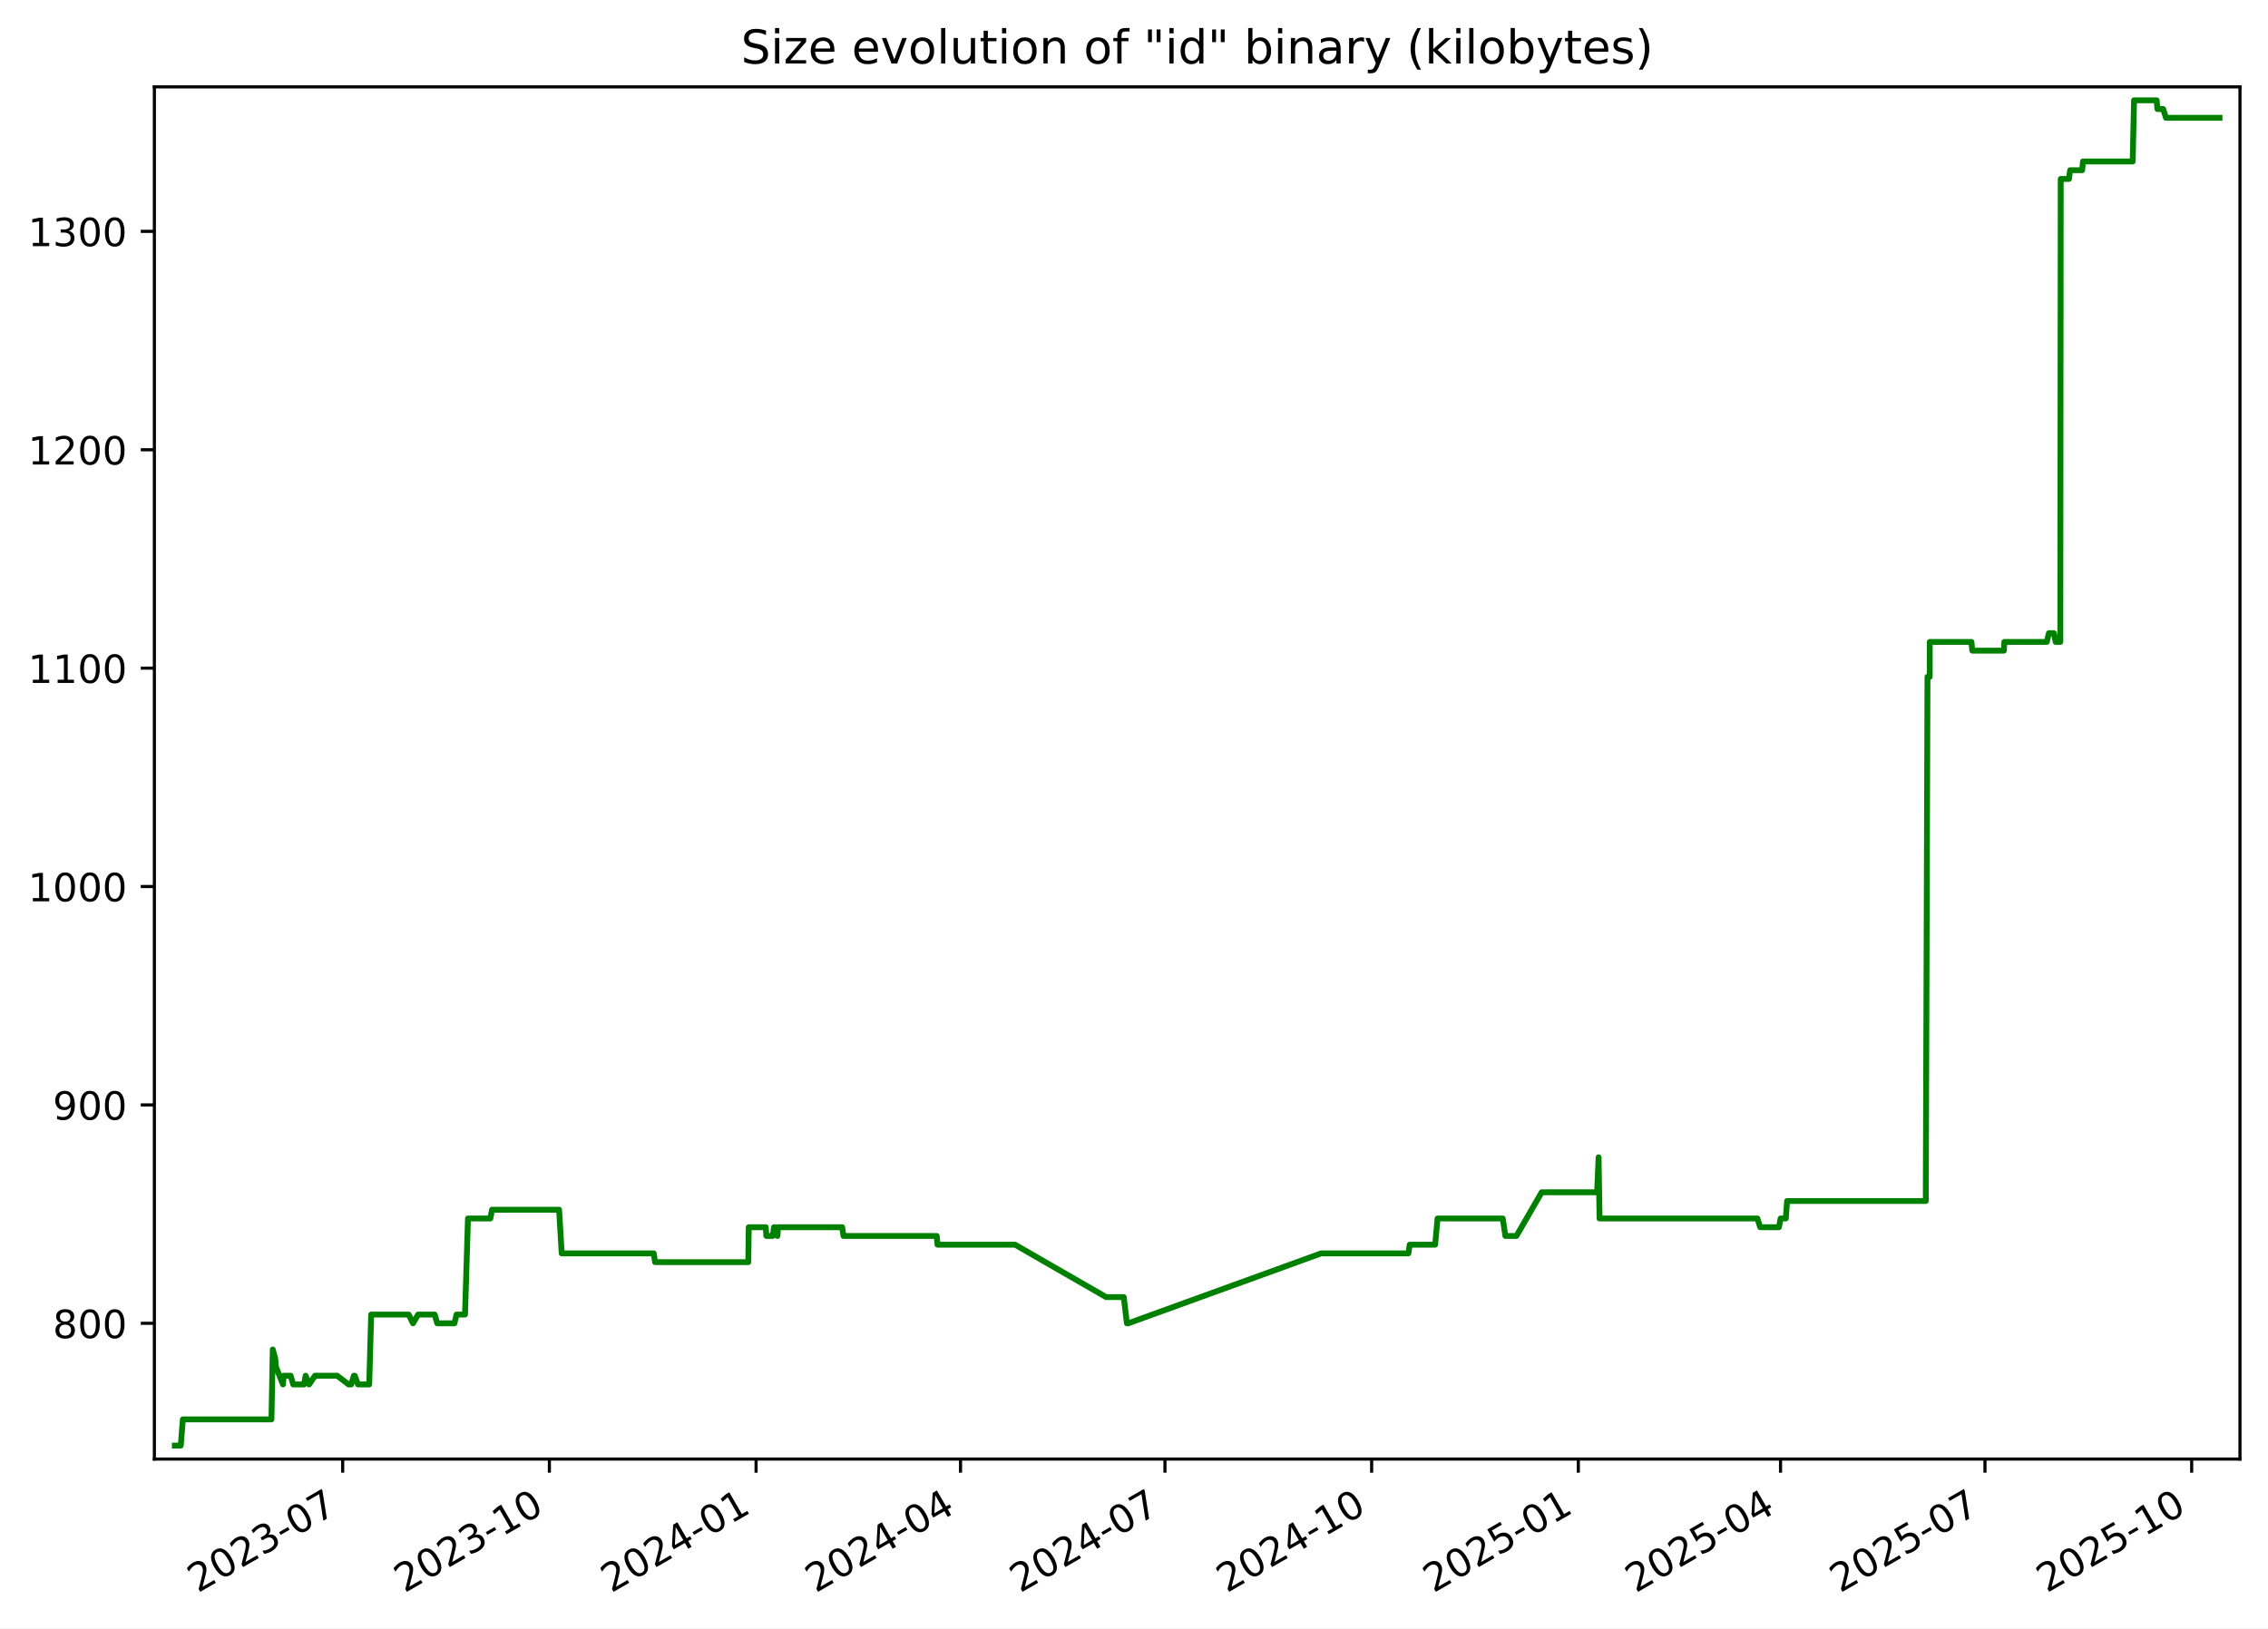
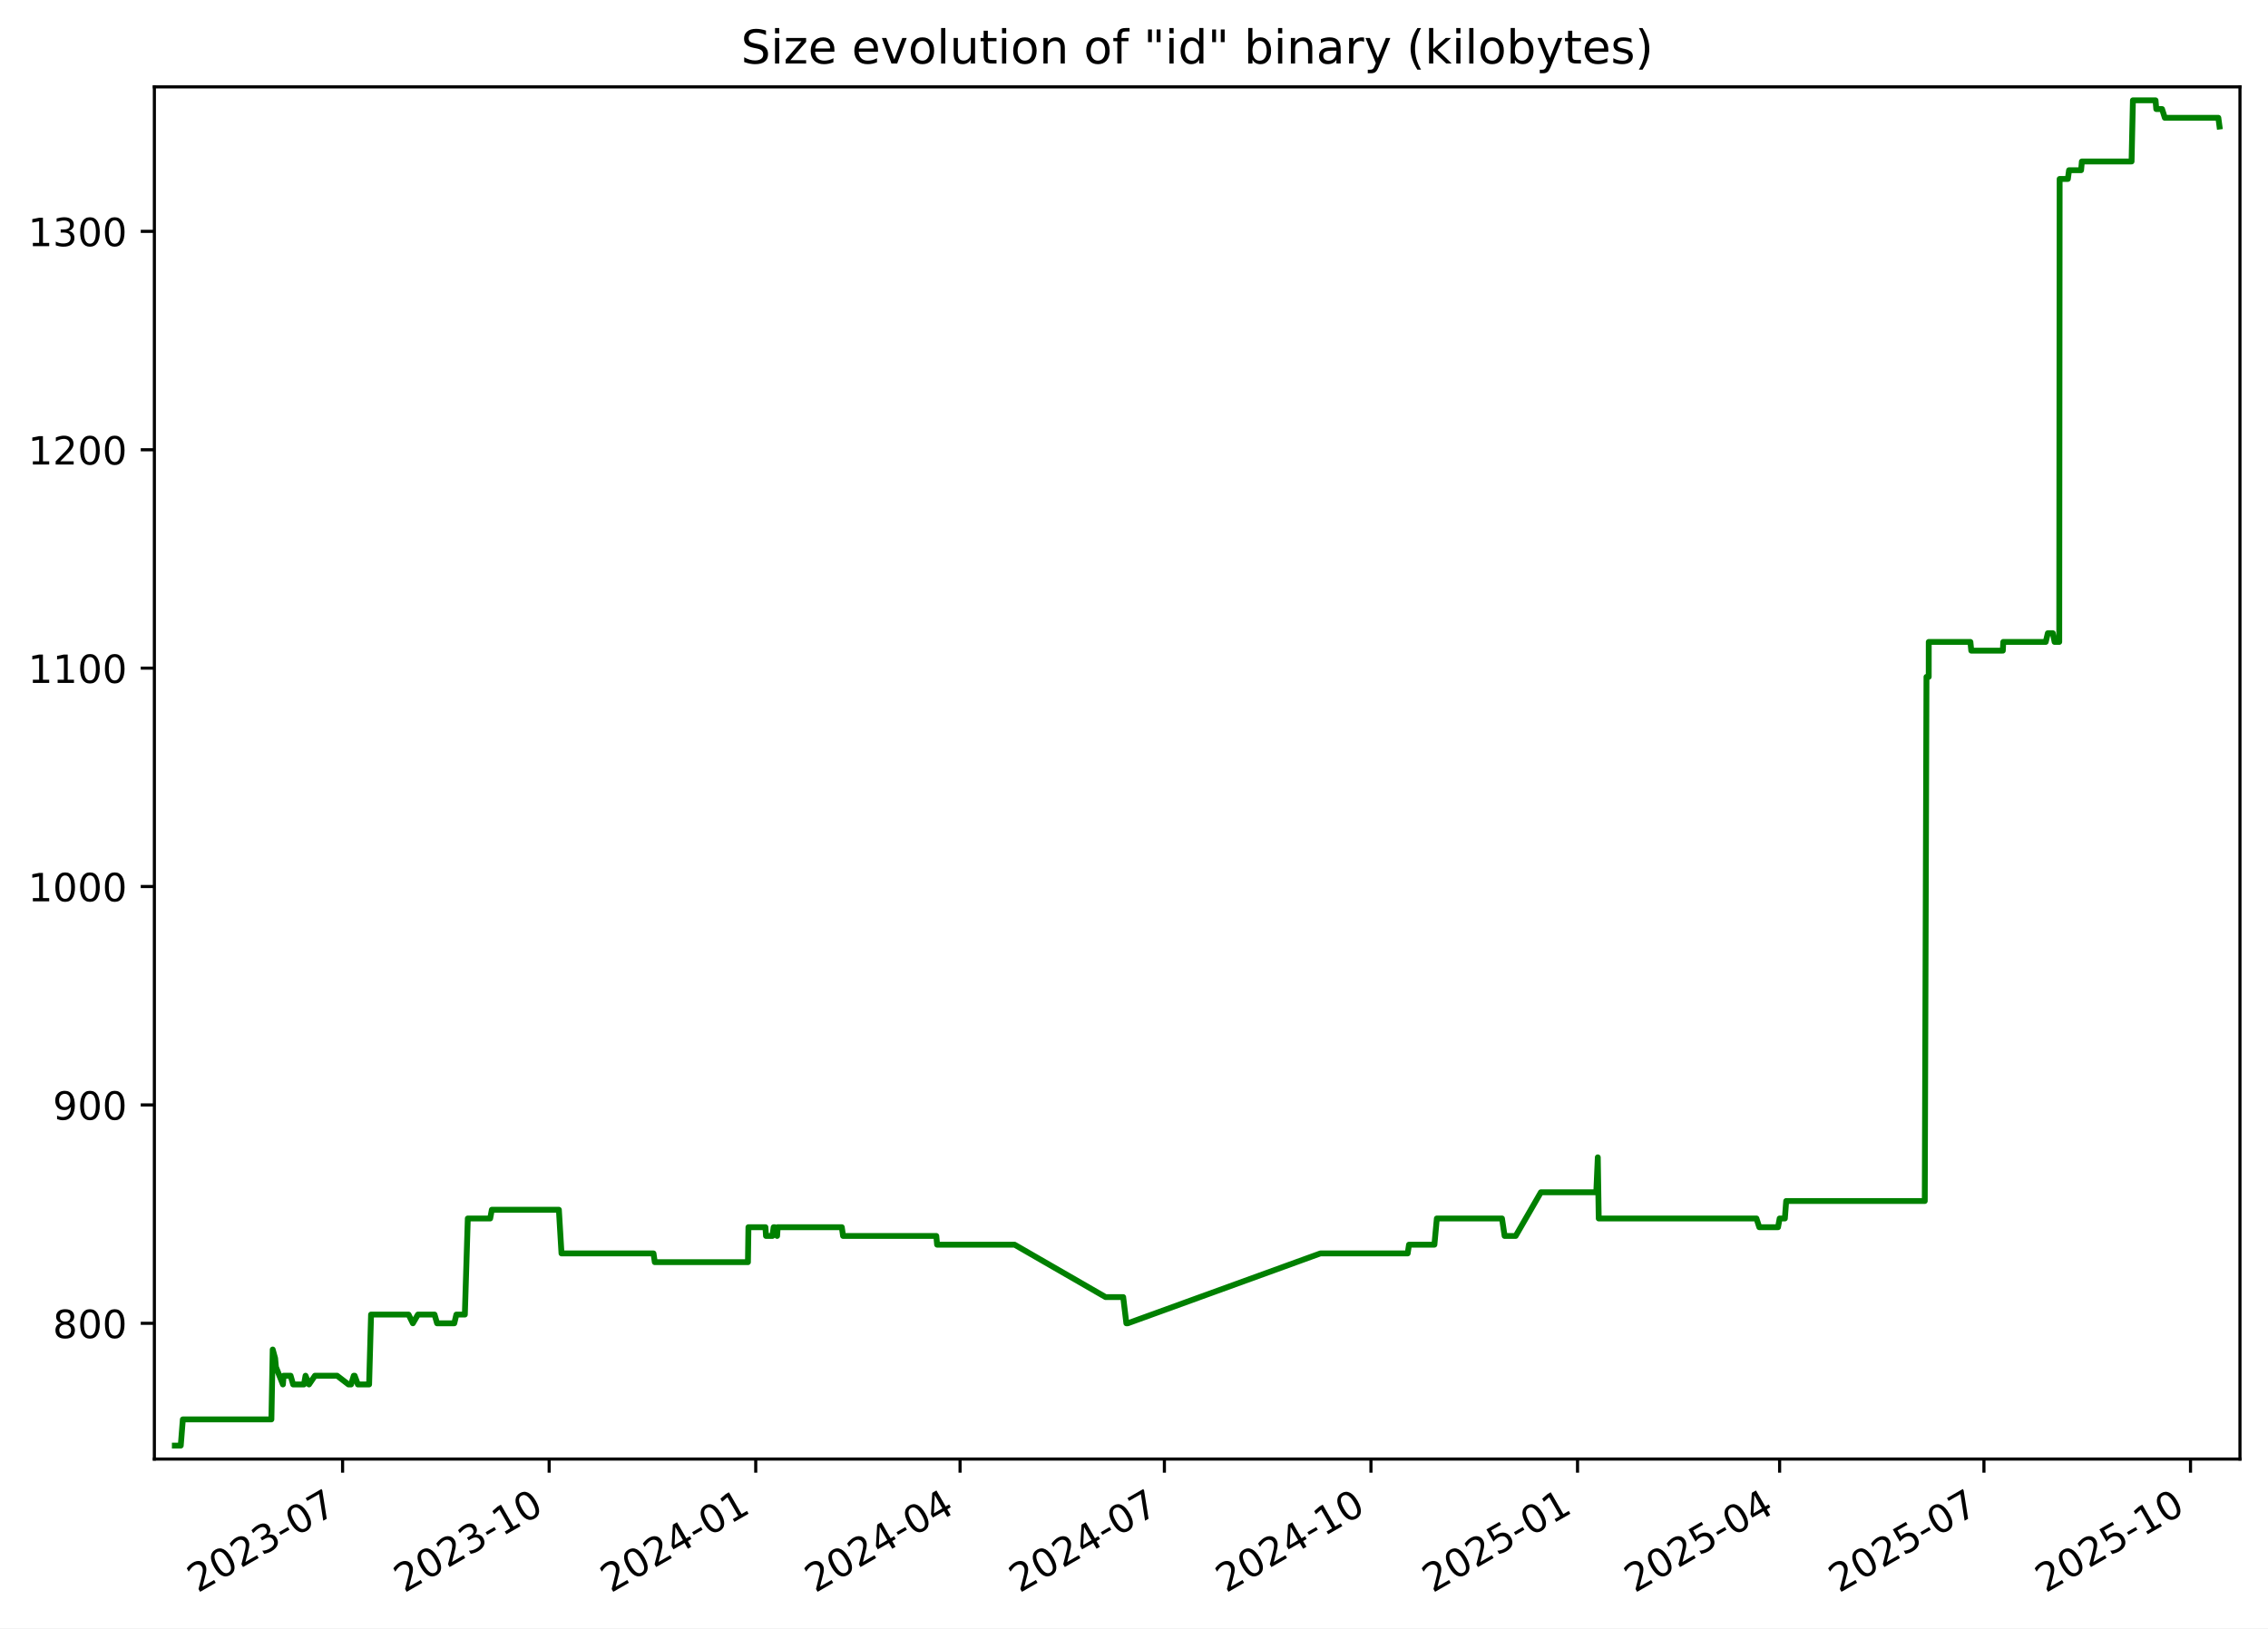
<svg xmlns="http://www.w3.org/2000/svg" xmlns:xlink="http://www.w3.org/1999/xlink" width="582.53pt" height="418.303pt" viewBox="0 0 582.53 418.303" version="1.1">
  <defs>
    <style type="text/css">*{stroke-linejoin: round; stroke-linecap: butt}</style>
  </defs>
  <g id="figure_1">
    <g id="patch_1">
      <path d="M -0 418.303  L 582.53 418.303  L 582.53 0  L -0 0  z " style="fill: #ffffff" />
    </g>
    <g id="axes_1">
      <g id="patch_2">
        <path d="M 39.65 374.83  L 575.33 374.83  L 575.33 22.318  L 39.65 22.318  z " style="fill: #ffffff" />
      </g>
      <g id="matplotlib.axis_1">
        <g id="xtick_1">
          <g id="line2d_1">
            <defs>
-               <path id="mdedb7d2a57" d="M 0 0  L 0 3.5  " style="stroke: #000000; stroke-width: 0.8" />
+               <path id="m273f03a5ae" d="M 0 0  L 0 3.5  " style="stroke: #000000; stroke-width: 0.8" />
            </defs>
            <g>
-               <use xlink:href="#mdedb7d2a57" x="88.019" y="374.83" style="stroke: #000000; stroke-width: 0.8" />
+               <use xlink:href="#m273f03a5ae" x="87.994" y="374.83" style="stroke: #000000; stroke-width: 0.8" />
            </g>
          </g>
          <g id="text_1">
-             <g transform="translate(50.79381 409.302) rotate(-30) scale(0.1 -0.1)">
+             <g transform="translate(50.76918 409.302) rotate(-30) scale(0.1 -0.1)">
              <defs>
                <path id="DejaVuSans-32" d="M 1228 531  L 3431 531  L 3431 0  L 469 0  L 469 531  Q 828 903 1448 1529  Q 2069 2156 2228 2338  Q 2531 2678 2651 2914  Q 2772 3150 2772 3378  Q 2772 3750 2511 3984  Q 2250 4219 1831 4219  Q 1534 4219 1204 4116  Q 875 4013 500 3803  L 500 4441  Q 881 4594 1212 4672  Q 1544 4750 1819 4750  Q 2544 4750 2975 4387  Q 3406 4025 3406 3419  Q 3406 3131 3298 2873  Q 3191 2616 2906 2266  Q 2828 2175 2409 1742  Q 1991 1309 1228 531  z " transform="scale(0.015625)" />
                <path id="DejaVuSans-30" d="M 2034 4250  Q 1547 4250 1301 3770  Q 1056 3291 1056 2328  Q 1056 1369 1301 889  Q 1547 409 2034 409  Q 2525 409 2770 889  Q 3016 1369 3016 2328  Q 3016 3291 2770 3770  Q 2525 4250 2034 4250  z M 2034 4750  Q 2819 4750 3233 4129  Q 3647 3509 3647 2328  Q 3647 1150 3233 529  Q 2819 -91 2034 -91  Q 1250 -91 836 529  Q 422 1150 422 2328  Q 422 3509 836 4129  Q 1250 4750 2034 4750  z " transform="scale(0.015625)" />
                <path id="DejaVuSans-33" d="M 2597 2516  Q 3050 2419 3304 2112  Q 3559 1806 3559 1356  Q 3559 666 3084 287  Q 2609 -91 1734 -91  Q 1441 -91 1130 -33  Q 819 25 488 141  L 488 750  Q 750 597 1062 519  Q 1375 441 1716 441  Q 2309 441 2620 675  Q 2931 909 2931 1356  Q 2931 1769 2642 2001  Q 2353 2234 1838 2234  L 1294 2234  L 1294 2753  L 1863 2753  Q 2328 2753 2575 2939  Q 2822 3125 2822 3475  Q 2822 3834 2567 4026  Q 2313 4219 1838 4219  Q 1578 4219 1281 4162  Q 984 4106 628 3988  L 628 4550  Q 988 4650 1302 4700  Q 1616 4750 1894 4750  Q 2613 4750 3031 4423  Q 3450 4097 3450 3541  Q 3450 3153 3228 2886  Q 3006 2619 2597 2516  z " transform="scale(0.015625)" />
                <path id="DejaVuSans-2d" d="M 313 2009  L 1997 2009  L 1997 1497  L 313 1497  L 313 2009  z " transform="scale(0.015625)" />
                <path id="DejaVuSans-37" d="M 525 4666  L 3525 4666  L 3525 4397  L 1831 0  L 1172 0  L 2766 4134  L 525 4134  L 525 4666  z " transform="scale(0.015625)" />
              </defs>
              <use xlink:href="#DejaVuSans-32" />
              <use xlink:href="#DejaVuSans-30" x="63.623" />
              <use xlink:href="#DejaVuSans-32" x="127.246" />
              <use xlink:href="#DejaVuSans-33" x="190.869" />
              <use xlink:href="#DejaVuSans-2d" x="254.492" />
              <use xlink:href="#DejaVuSans-30" x="290.576" />
              <use xlink:href="#DejaVuSans-37" x="354.199" />
            </g>
          </g>
        </g>
        <g id="xtick_2">
          <g id="line2d_2">
            <g>
-               <use xlink:href="#mdedb7d2a57" x="141.106" y="374.83" style="stroke: #000000; stroke-width: 0.8" />
+               <use xlink:href="#m273f03a5ae" x="141.051" y="374.83" style="stroke: #000000; stroke-width: 0.8" />
            </g>
          </g>
          <g id="text_2">
-             <g transform="translate(103.8816 409.302) rotate(-30) scale(0.1 -0.1)">
+             <g transform="translate(103.8267 409.302) rotate(-30) scale(0.1 -0.1)">
              <defs>
                <path id="DejaVuSans-31" d="M 794 531  L 1825 531  L 1825 4091  L 703 3866  L 703 4441  L 1819 4666  L 2450 4666  L 2450 531  L 3481 531  L 3481 0  L 794 0  L 794 531  z " transform="scale(0.015625)" />
              </defs>
              <use xlink:href="#DejaVuSans-32" />
              <use xlink:href="#DejaVuSans-30" x="63.623" />
              <use xlink:href="#DejaVuSans-32" x="127.246" />
              <use xlink:href="#DejaVuSans-33" x="190.869" />
              <use xlink:href="#DejaVuSans-2d" x="254.492" />
              <use xlink:href="#DejaVuSans-31" x="290.576" />
              <use xlink:href="#DejaVuSans-30" x="354.199" />
            </g>
          </g>
        </g>
        <g id="xtick_3">
          <g id="line2d_3">
            <g>
-               <use xlink:href="#mdedb7d2a57" x="194.194" y="374.83" style="stroke: #000000; stroke-width: 0.8" />
+               <use xlink:href="#m273f03a5ae" x="194.109" y="374.83" style="stroke: #000000; stroke-width: 0.8" />
            </g>
          </g>
          <g id="text_3">
-             <g transform="translate(156.9694 409.302) rotate(-30) scale(0.1 -0.1)">
+             <g transform="translate(156.8842 409.302) rotate(-30) scale(0.1 -0.1)">
              <defs>
                <path id="DejaVuSans-34" d="M 2419 4116  L 825 1625  L 2419 1625  L 2419 4116  z M 2253 4666  L 3047 4666  L 3047 1625  L 3713 1625  L 3713 1100  L 3047 1100  L 3047 0  L 2419 0  L 2419 1100  L 313 1100  L 313 1709  L 2253 4666  z " transform="scale(0.015625)" />
              </defs>
              <use xlink:href="#DejaVuSans-32" />
              <use xlink:href="#DejaVuSans-30" x="63.623" />
              <use xlink:href="#DejaVuSans-32" x="127.246" />
              <use xlink:href="#DejaVuSans-34" x="190.869" />
              <use xlink:href="#DejaVuSans-2d" x="254.492" />
              <use xlink:href="#DejaVuSans-30" x="290.576" />
              <use xlink:href="#DejaVuSans-31" x="354.199" />
            </g>
          </g>
        </g>
        <g id="xtick_4">
          <g id="line2d_4">
            <g>
-               <use xlink:href="#mdedb7d2a57" x="246.705" y="374.83" style="stroke: #000000; stroke-width: 0.8" />
+               <use xlink:href="#m273f03a5ae" x="246.59" y="374.83" style="stroke: #000000; stroke-width: 0.8" />
            </g>
          </g>
          <g id="text_4">
-             <g transform="translate(209.4802 409.302) rotate(-30) scale(0.1 -0.1)">
+             <g transform="translate(209.3649 409.302) rotate(-30) scale(0.1 -0.1)">
              <use xlink:href="#DejaVuSans-32" />
              <use xlink:href="#DejaVuSans-30" x="63.623" />
              <use xlink:href="#DejaVuSans-32" x="127.246" />
              <use xlink:href="#DejaVuSans-34" x="190.869" />
              <use xlink:href="#DejaVuSans-2d" x="254.492" />
              <use xlink:href="#DejaVuSans-30" x="290.576" />
              <use xlink:href="#DejaVuSans-34" x="354.199" />
            </g>
          </g>
        </g>
        <g id="xtick_5">
          <g id="line2d_5">
            <g>
-               <use xlink:href="#mdedb7d2a57" x="299.216" y="374.83" style="stroke: #000000; stroke-width: 0.8" />
+               <use xlink:href="#m273f03a5ae" x="299.071" y="374.83" style="stroke: #000000; stroke-width: 0.8" />
            </g>
          </g>
          <g id="text_5">
-             <g transform="translate(261.991 409.302) rotate(-30) scale(0.1 -0.1)">
+             <g transform="translate(261.8457 409.302) rotate(-30) scale(0.1 -0.1)">
              <use xlink:href="#DejaVuSans-32" />
              <use xlink:href="#DejaVuSans-30" x="63.623" />
              <use xlink:href="#DejaVuSans-32" x="127.246" />
              <use xlink:href="#DejaVuSans-34" x="190.869" />
              <use xlink:href="#DejaVuSans-2d" x="254.492" />
              <use xlink:href="#DejaVuSans-30" x="290.576" />
              <use xlink:href="#DejaVuSans-37" x="354.199" />
            </g>
          </g>
        </g>
        <g id="xtick_6">
          <g id="line2d_6">
            <g>
-               <use xlink:href="#mdedb7d2a57" x="352.304" y="374.83" style="stroke: #000000; stroke-width: 0.8" />
+               <use xlink:href="#m273f03a5ae" x="352.128" y="374.83" style="stroke: #000000; stroke-width: 0.8" />
            </g>
          </g>
          <g id="text_6">
-             <g transform="translate(315.0788 409.302) rotate(-30) scale(0.1 -0.1)">
+             <g transform="translate(314.9032 409.302) rotate(-30) scale(0.1 -0.1)">
              <use xlink:href="#DejaVuSans-32" />
              <use xlink:href="#DejaVuSans-30" x="63.623" />
              <use xlink:href="#DejaVuSans-32" x="127.246" />
              <use xlink:href="#DejaVuSans-34" x="190.869" />
              <use xlink:href="#DejaVuSans-2d" x="254.492" />
              <use xlink:href="#DejaVuSans-31" x="290.576" />
              <use xlink:href="#DejaVuSans-30" x="354.199" />
            </g>
          </g>
        </g>
        <g id="xtick_7">
          <g id="line2d_7">
            <g>
-               <use xlink:href="#mdedb7d2a57" x="405.391" y="374.83" style="stroke: #000000; stroke-width: 0.8" />
+               <use xlink:href="#m273f03a5ae" x="405.185" y="374.83" style="stroke: #000000; stroke-width: 0.8" />
            </g>
          </g>
          <g id="text_7">
-             <g transform="translate(368.1666 409.302) rotate(-30) scale(0.1 -0.1)">
+             <g transform="translate(367.9607 409.302) rotate(-30) scale(0.1 -0.1)">
              <defs>
                <path id="DejaVuSans-35" d="M 691 4666  L 3169 4666  L 3169 4134  L 1269 4134  L 1269 2991  Q 1406 3038 1543 3061  Q 1681 3084 1819 3084  Q 2600 3084 3056 2656  Q 3513 2228 3513 1497  Q 3513 744 3044 326  Q 2575 -91 1722 -91  Q 1428 -91 1123 -41  Q 819 9 494 109  L 494 744  Q 775 591 1075 516  Q 1375 441 1709 441  Q 2250 441 2565 725  Q 2881 1009 2881 1497  Q 2881 1984 2565 2268  Q 2250 2553 1709 2553  Q 1456 2553 1204 2497  Q 953 2441 691 2322  L 691 4666  z " transform="scale(0.015625)" />
              </defs>
              <use xlink:href="#DejaVuSans-32" />
              <use xlink:href="#DejaVuSans-30" x="63.623" />
              <use xlink:href="#DejaVuSans-32" x="127.246" />
              <use xlink:href="#DejaVuSans-35" x="190.869" />
              <use xlink:href="#DejaVuSans-2d" x="254.492" />
              <use xlink:href="#DejaVuSans-30" x="290.576" />
              <use xlink:href="#DejaVuSans-31" x="354.199" />
            </g>
          </g>
        </g>
        <g id="xtick_8">
          <g id="line2d_8">
            <g>
-               <use xlink:href="#mdedb7d2a57" x="457.325" y="374.83" style="stroke: #000000; stroke-width: 0.8" />
+               <use xlink:href="#m273f03a5ae" x="457.09" y="374.83" style="stroke: #000000; stroke-width: 0.8" />
            </g>
          </g>
          <g id="text_8">
-             <g transform="translate(420.1003 409.302) rotate(-30) scale(0.1 -0.1)">
+             <g transform="translate(419.8647 409.302) rotate(-30) scale(0.1 -0.1)">
              <use xlink:href="#DejaVuSans-32" />
              <use xlink:href="#DejaVuSans-30" x="63.623" />
              <use xlink:href="#DejaVuSans-32" x="127.246" />
              <use xlink:href="#DejaVuSans-35" x="190.869" />
              <use xlink:href="#DejaVuSans-2d" x="254.492" />
              <use xlink:href="#DejaVuSans-30" x="290.576" />
              <use xlink:href="#DejaVuSans-34" x="354.199" />
            </g>
          </g>
        </g>
        <g id="xtick_9">
          <g id="line2d_9">
            <g>
-               <use xlink:href="#mdedb7d2a57" x="509.836" y="374.83" style="stroke: #000000; stroke-width: 0.8" />
+               <use xlink:href="#m273f03a5ae" x="509.57" y="374.83" style="stroke: #000000; stroke-width: 0.8" />
            </g>
          </g>
          <g id="text_9">
-             <g transform="translate(472.6111 409.302) rotate(-30) scale(0.1 -0.1)">
+             <g transform="translate(472.3455 409.302) rotate(-30) scale(0.1 -0.1)">
              <use xlink:href="#DejaVuSans-32" />
              <use xlink:href="#DejaVuSans-30" x="63.623" />
              <use xlink:href="#DejaVuSans-32" x="127.246" />
              <use xlink:href="#DejaVuSans-35" x="190.869" />
              <use xlink:href="#DejaVuSans-2d" x="254.492" />
              <use xlink:href="#DejaVuSans-30" x="290.576" />
              <use xlink:href="#DejaVuSans-37" x="354.199" />
            </g>
          </g>
        </g>
        <g id="xtick_10">
          <g id="line2d_10">
            <g>
-               <use xlink:href="#mdedb7d2a57" x="562.924" y="374.83" style="stroke: #000000; stroke-width: 0.8" />
+               <use xlink:href="#m273f03a5ae" x="562.628" y="374.83" style="stroke: #000000; stroke-width: 0.8" />
            </g>
          </g>
          <g id="text_10">
-             <g transform="translate(525.6989 409.302) rotate(-30) scale(0.1 -0.1)">
+             <g transform="translate(525.403 409.302) rotate(-30) scale(0.1 -0.1)">
              <use xlink:href="#DejaVuSans-32" />
              <use xlink:href="#DejaVuSans-30" x="63.623" />
              <use xlink:href="#DejaVuSans-32" x="127.246" />
              <use xlink:href="#DejaVuSans-35" x="190.869" />
              <use xlink:href="#DejaVuSans-2d" x="254.492" />
              <use xlink:href="#DejaVuSans-31" x="290.576" />
              <use xlink:href="#DejaVuSans-30" x="354.199" />
            </g>
          </g>
        </g>
      </g>
      <g id="matplotlib.axis_2">
        <g id="ytick_1">
          <g id="line2d_11">
            <defs>
-               <path id="mb7f100de12" d="M 0 0  L -3.5 0  " style="stroke: #000000; stroke-width: 0.8" />
+               <path id="m2ffd863e7a" d="M 0 0  L -3.5 0  " style="stroke: #000000; stroke-width: 0.8" />
            </defs>
            <g>
-               <use xlink:href="#mb7f100de12" x="39.65" y="339.956" style="stroke: #000000; stroke-width: 0.8" />
+               <use xlink:href="#m2ffd863e7a" x="39.65" y="339.956" style="stroke: #000000; stroke-width: 0.8" />
            </g>
          </g>
          <g id="text_11">
            <g transform="translate(13.5625 343.7552) scale(0.1 -0.1)">
              <defs>
                <path id="DejaVuSans-38" d="M 2034 2216  Q 1584 2216 1326 1975  Q 1069 1734 1069 1313  Q 1069 891 1326 650  Q 1584 409 2034 409  Q 2484 409 2743 651  Q 3003 894 3003 1313  Q 3003 1734 2745 1975  Q 2488 2216 2034 2216  z M 1403 2484  Q 997 2584 770 2862  Q 544 3141 544 3541  Q 544 4100 942 4425  Q 1341 4750 2034 4750  Q 2731 4750 3128 4425  Q 3525 4100 3525 3541  Q 3525 3141 3298 2862  Q 3072 2584 2669 2484  Q 3125 2378 3379 2068  Q 3634 1759 3634 1313  Q 3634 634 3220 271  Q 2806 -91 2034 -91  Q 1263 -91 848 271  Q 434 634 434 1313  Q 434 1759 690 2068  Q 947 2378 1403 2484  z M 1172 3481  Q 1172 3119 1398 2916  Q 1625 2713 2034 2713  Q 2441 2713 2670 2916  Q 2900 3119 2900 3481  Q 2900 3844 2670 4047  Q 2441 4250 2034 4250  Q 1625 4250 1398 4047  Q 1172 3844 1172 3481  z " transform="scale(0.015625)" />
              </defs>
              <use xlink:href="#DejaVuSans-38" />
              <use xlink:href="#DejaVuSans-30" x="63.623" />
              <use xlink:href="#DejaVuSans-30" x="127.246" />
            </g>
          </g>
        </g>
        <g id="ytick_2">
          <g id="line2d_12">
            <g>
-               <use xlink:href="#mb7f100de12" x="39.65" y="283.852" style="stroke: #000000; stroke-width: 0.8" />
+               <use xlink:href="#m2ffd863e7a" x="39.65" y="283.852" style="stroke: #000000; stroke-width: 0.8" />
            </g>
          </g>
          <g id="text_12">
            <g transform="translate(13.5625 287.6513) scale(0.1 -0.1)">
              <defs>
                <path id="DejaVuSans-39" d="M 703 97  L 703 672  Q 941 559 1184 500  Q 1428 441 1663 441  Q 2288 441 2617 861  Q 2947 1281 2994 2138  Q 2813 1869 2534 1725  Q 2256 1581 1919 1581  Q 1219 1581 811 2004  Q 403 2428 403 3163  Q 403 3881 828 4315  Q 1253 4750 1959 4750  Q 2769 4750 3195 4129  Q 3622 3509 3622 2328  Q 3622 1225 3098 567  Q 2575 -91 1691 -91  Q 1453 -91 1209 -44  Q 966 3 703 97  z M 1959 2075  Q 2384 2075 2632 2365  Q 2881 2656 2881 3163  Q 2881 3666 2632 3958  Q 2384 4250 1959 4250  Q 1534 4250 1286 3958  Q 1038 3666 1038 3163  Q 1038 2656 1286 2365  Q 1534 2075 1959 2075  z " transform="scale(0.015625)" />
              </defs>
              <use xlink:href="#DejaVuSans-39" />
              <use xlink:href="#DejaVuSans-30" x="63.623" />
              <use xlink:href="#DejaVuSans-30" x="127.246" />
            </g>
          </g>
        </g>
        <g id="ytick_3">
          <g id="line2d_13">
            <g>
-               <use xlink:href="#mb7f100de12" x="39.65" y="227.748" style="stroke: #000000; stroke-width: 0.8" />
+               <use xlink:href="#m2ffd863e7a" x="39.65" y="227.748" style="stroke: #000000; stroke-width: 0.8" />
            </g>
          </g>
          <g id="text_13">
            <g transform="translate(7.2 231.5474) scale(0.1 -0.1)">
              <use xlink:href="#DejaVuSans-31" />
              <use xlink:href="#DejaVuSans-30" x="63.623" />
              <use xlink:href="#DejaVuSans-30" x="127.246" />
              <use xlink:href="#DejaVuSans-30" x="190.869" />
            </g>
          </g>
        </g>
        <g id="ytick_4">
          <g id="line2d_14">
            <g>
-               <use xlink:href="#mb7f100de12" x="39.65" y="171.644" style="stroke: #000000; stroke-width: 0.8" />
+               <use xlink:href="#m2ffd863e7a" x="39.65" y="171.644" style="stroke: #000000; stroke-width: 0.8" />
            </g>
          </g>
          <g id="text_14">
            <g transform="translate(7.2 175.4435) scale(0.1 -0.1)">
              <use xlink:href="#DejaVuSans-31" />
              <use xlink:href="#DejaVuSans-31" x="63.623" />
              <use xlink:href="#DejaVuSans-30" x="127.246" />
              <use xlink:href="#DejaVuSans-30" x="190.869" />
            </g>
          </g>
        </g>
        <g id="ytick_5">
          <g id="line2d_15">
            <g>
-               <use xlink:href="#mb7f100de12" x="39.65" y="115.54" style="stroke: #000000; stroke-width: 0.8" />
+               <use xlink:href="#m2ffd863e7a" x="39.65" y="115.54" style="stroke: #000000; stroke-width: 0.8" />
            </g>
          </g>
          <g id="text_15">
            <g transform="translate(7.2 119.3396) scale(0.1 -0.1)">
              <use xlink:href="#DejaVuSans-31" />
              <use xlink:href="#DejaVuSans-32" x="63.623" />
              <use xlink:href="#DejaVuSans-30" x="127.246" />
              <use xlink:href="#DejaVuSans-30" x="190.869" />
            </g>
          </g>
        </g>
        <g id="ytick_6">
          <g id="line2d_16">
            <g>
-               <use xlink:href="#mb7f100de12" x="39.65" y="59.436" style="stroke: #000000; stroke-width: 0.8" />
+               <use xlink:href="#m2ffd863e7a" x="39.65" y="59.436" style="stroke: #000000; stroke-width: 0.8" />
            </g>
          </g>
          <g id="text_16">
            <g transform="translate(7.2 63.23568) scale(0.1 -0.1)">
              <use xlink:href="#DejaVuSans-31" />
              <use xlink:href="#DejaVuSans-33" x="63.623" />
              <use xlink:href="#DejaVuSans-30" x="127.246" />
              <use xlink:href="#DejaVuSans-30" x="190.869" />
            </g>
          </g>
        </g>
      </g>
      <g id="line2d_17">
-         <path d="M 44.902 371.374  L 46.429 371.374  L 46.964 364.642  L 69.722 364.642  L 70.06 346.688  L 70.68 348.933  L 70.885 351.177  L 72.683 355.665  L 72.86 353.421  L 74.658 353.421  L 75.311 355.665  L 78.084 355.665  L 78.499 353.421  L 79.388 355.665  L 80.916 353.421  L 86.606 353.421  L 89.531 355.665  L 90.2 355.665  L 90.894 353.421  L 91.12 353.421  L 91.945 355.665  L 94.833 355.665  L 95.336 337.712  L 104.972 337.712  L 106.078 339.956  L 107.386 337.712  L 111.648 337.712  L 112.301 339.956  L 116.72 339.956  L 117.261 337.712  L 119.438 337.712  L 120.197 313.026  L 125.948 313.026  L 126.372 310.782  L 143.605 310.782  L 144.274 322.003  L 167.921 322.003  L 168.251 324.247  L 192.192 324.247  L 192.316 315.27  L 196.688 315.27  L 196.83 317.514  L 198.483 317.514  L 198.794 315.27  L 199.087 315.27  L 199.688 317.514  L 199.834 315.27  L 216.315 315.27  L 216.639 317.514  L 240.6 317.514  L 240.805 319.759  L 260.716 319.759  L 284.104 333.223  L 288.63 333.223  L 289.443 339.956  L 289.794 339.956  L 339.312 322.003  L 361.742 322.003  L 362.078 319.759  L 368.61 319.759  L 369.234 313.026  L 385.975 313.026  L 386.652 317.514  L 389.494 317.514  L 395.975 306.294  L 410.213 306.294  L 410.598 297.317  L 410.84 313.026  L 451.372 313.026  L 452.101 315.27  L 456.919 315.27  L 457.335 313.026  L 458.675 313.026  L 459.015 308.538  L 494.631 308.538  L 495.069 173.888  L 495.646 173.888  L 495.652 164.912  L 506.358 164.912  L 506.581 167.156  L 514.69 167.156  L 514.805 164.912  L 525.713 164.912  L 526.258 162.668  L 527.543 162.668  L 527.99 164.912  L 529.188 164.912  L 529.291 45.972  L 531.404 45.972  L 531.708 43.727  L 534.804 43.727  L 535.002 41.483  L 547.778 41.483  L 548.121 25.774  L 553.935 25.774  L 554.126 28.018  L 555.609 28.018  L 556.325 30.262  L 570.078 30.262  L 570.078 30.262  " clip-path="url(#pc813aa5556)" style="fill: none; stroke: #008000; stroke-width: 1.5; stroke-linecap: square" />
+         <path d="M 44.902 371.374  L 46.428 371.374  L 46.962 364.642  L 69.708 364.642  L 70.046 346.688  L 70.665 348.933  L 70.87 351.177  L 72.667 355.665  L 72.844 353.421  L 74.641 353.421  L 75.294 355.665  L 78.065 355.665  L 78.48 353.421  L 79.368 355.665  L 80.895 353.421  L 86.582 353.421  L 89.506 355.665  L 90.174 355.665  L 90.868 353.421  L 91.094 353.421  L 91.918 355.665  L 94.805 355.665  L 95.307 337.712  L 104.937 337.712  L 106.043 339.956  L 107.35 337.712  L 111.61 337.712  L 112.263 339.956  L 116.679 339.956  L 117.22 337.712  L 119.395 337.712  L 120.154 313.026  L 125.901 313.026  L 126.325 310.782  L 143.549 310.782  L 144.218 322.003  L 167.851 322.003  L 168.181 324.247  L 192.108 324.247  L 192.232 315.27  L 196.601 315.27  L 196.743 317.514  L 198.395 317.514  L 198.706 315.27  L 198.999 315.27  L 199.599 317.514  L 199.745 315.27  L 216.217 315.27  L 216.541 317.514  L 240.488 317.514  L 240.693 319.759  L 260.593 319.759  L 283.967 333.223  L 288.491 333.223  L 289.303 339.956  L 289.654 339.956  L 339.143 322.003  L 361.561 322.003  L 361.897 319.759  L 368.425 319.759  L 369.049 313.026  L 385.78 313.026  L 386.457 317.514  L 389.297 317.514  L 395.774 306.294  L 410.004 306.294  L 410.389 297.317  L 410.631 313.026  L 451.14 313.026  L 451.869 315.27  L 456.684 315.27  L 457.099 313.026  L 458.438 313.026  L 458.778 308.538  L 494.374 308.538  L 494.812 173.888  L 495.389 173.888  L 495.395 164.912  L 506.094 164.912  L 506.317 167.156  L 514.421 167.156  L 514.537 164.912  L 525.438 164.912  L 525.983 162.668  L 527.267 162.668  L 527.714 164.912  L 528.912 164.912  L 529.015 45.972  L 531.126 45.972  L 531.43 43.727  L 534.524 43.727  L 534.722 41.483  L 547.49 41.483  L 547.833 25.774  L 553.645 25.774  L 553.835 28.018  L 555.317 28.018  L 556.033 30.262  L 569.778 30.262  L 570.078 32.507  L 570.078 32.507  " clip-path="url(#p7df355113f)" style="fill: none; stroke: #008000; stroke-width: 1.5; stroke-linecap: square" />
      </g>
      <g id="patch_3">
        <path d="M 39.65 374.83  L 39.65 22.318  " style="fill: none; stroke: #000000; stroke-width: 0.8; stroke-linejoin: miter; stroke-linecap: square" />
      </g>
      <g id="patch_4">
        <path d="M 575.33 374.83  L 575.33 22.318  " style="fill: none; stroke: #000000; stroke-width: 0.8; stroke-linejoin: miter; stroke-linecap: square" />
      </g>
      <g id="patch_5">
        <path d="M 39.65 374.83  L 575.33 374.83  " style="fill: none; stroke: #000000; stroke-width: 0.8; stroke-linejoin: miter; stroke-linecap: square" />
      </g>
      <g id="patch_6">
        <path d="M 39.65 22.318  L 575.33 22.318  " style="fill: none; stroke: #000000; stroke-width: 0.8; stroke-linejoin: miter; stroke-linecap: square" />
      </g>
      <g id="text_17">
        <g transform="translate(190.3184 16.31812) scale(0.12 -0.12)">
          <defs>
            <path id="DejaVuSans-53" d="M 3425 4513  L 3425 3897  Q 3066 4069 2747 4153  Q 2428 4238 2131 4238  Q 1616 4238 1336 4038  Q 1056 3838 1056 3469  Q 1056 3159 1242 3001  Q 1428 2844 1947 2747  L 2328 2669  Q 3034 2534 3370 2195  Q 3706 1856 3706 1288  Q 3706 609 3251 259  Q 2797 -91 1919 -91  Q 1588 -91 1214 -16  Q 841 59 441 206  L 441 856  Q 825 641 1194 531  Q 1563 422 1919 422  Q 2459 422 2753 634  Q 3047 847 3047 1241  Q 3047 1584 2836 1778  Q 2625 1972 2144 2069  L 1759 2144  Q 1053 2284 737 2584  Q 422 2884 422 3419  Q 422 4038 858 4394  Q 1294 4750 2059 4750  Q 2388 4750 2728 4690  Q 3069 4631 3425 4513  z " transform="scale(0.015625)" />
            <path id="DejaVuSans-69" d="M 603 3500  L 1178 3500  L 1178 0  L 603 0  L 603 3500  z M 603 4863  L 1178 4863  L 1178 4134  L 603 4134  L 603 4863  z " transform="scale(0.015625)" />
            <path id="DejaVuSans-7a" d="M 353 3500  L 3084 3500  L 3084 2975  L 922 459  L 3084 459  L 3084 0  L 275 0  L 275 525  L 2438 3041  L 353 3041  L 353 3500  z " transform="scale(0.015625)" />
            <path id="DejaVuSans-65" d="M 3597 1894  L 3597 1613  L 953 1613  Q 991 1019 1311 708  Q 1631 397 2203 397  Q 2534 397 2845 478  Q 3156 559 3463 722  L 3463 178  Q 3153 47 2828 -22  Q 2503 -91 2169 -91  Q 1331 -91 842 396  Q 353 884 353 1716  Q 353 2575 817 3079  Q 1281 3584 2069 3584  Q 2775 3584 3186 3129  Q 3597 2675 3597 1894  z M 3022 2063  Q 3016 2534 2758 2815  Q 2500 3097 2075 3097  Q 1594 3097 1305 2825  Q 1016 2553 972 2059  L 3022 2063  z " transform="scale(0.015625)" />
            <path id="DejaVuSans-20" transform="scale(0.015625)" />
            <path id="DejaVuSans-76" d="M 191 3500  L 800 3500  L 1894 563  L 2988 3500  L 3597 3500  L 2284 0  L 1503 0  L 191 3500  z " transform="scale(0.015625)" />
            <path id="DejaVuSans-6f" d="M 1959 3097  Q 1497 3097 1228 2736  Q 959 2375 959 1747  Q 959 1119 1226 758  Q 1494 397 1959 397  Q 2419 397 2687 759  Q 2956 1122 2956 1747  Q 2956 2369 2687 2733  Q 2419 3097 1959 3097  z M 1959 3584  Q 2709 3584 3137 3096  Q 3566 2609 3566 1747  Q 3566 888 3137 398  Q 2709 -91 1959 -91  Q 1206 -91 779 398  Q 353 888 353 1747  Q 353 2609 779 3096  Q 1206 3584 1959 3584  z " transform="scale(0.015625)" />
            <path id="DejaVuSans-6c" d="M 603 4863  L 1178 4863  L 1178 0  L 603 0  L 603 4863  z " transform="scale(0.015625)" />
            <path id="DejaVuSans-75" d="M 544 1381  L 544 3500  L 1119 3500  L 1119 1403  Q 1119 906 1312 657  Q 1506 409 1894 409  Q 2359 409 2629 706  Q 2900 1003 2900 1516  L 2900 3500  L 3475 3500  L 3475 0  L 2900 0  L 2900 538  Q 2691 219 2414 64  Q 2138 -91 1772 -91  Q 1169 -91 856 284  Q 544 659 544 1381  z M 1991 3584  L 1991 3584  z " transform="scale(0.015625)" />
            <path id="DejaVuSans-74" d="M 1172 4494  L 1172 3500  L 2356 3500  L 2356 3053  L 1172 3053  L 1172 1153  Q 1172 725 1289 603  Q 1406 481 1766 481  L 2356 481  L 2356 0  L 1766 0  Q 1100 0 847 248  Q 594 497 594 1153  L 594 3053  L 172 3053  L 172 3500  L 594 3500  L 594 4494  L 1172 4494  z " transform="scale(0.015625)" />
            <path id="DejaVuSans-6e" d="M 3513 2113  L 3513 0  L 2938 0  L 2938 2094  Q 2938 2591 2744 2837  Q 2550 3084 2163 3084  Q 1697 3084 1428 2787  Q 1159 2491 1159 1978  L 1159 0  L 581 0  L 581 3500  L 1159 3500  L 1159 2956  Q 1366 3272 1645 3428  Q 1925 3584 2291 3584  Q 2894 3584 3203 3211  Q 3513 2838 3513 2113  z " transform="scale(0.015625)" />
            <path id="DejaVuSans-66" d="M 2375 4863  L 2375 4384  L 1825 4384  Q 1516 4384 1395 4259  Q 1275 4134 1275 3809  L 1275 3500  L 2222 3500  L 2222 3053  L 1275 3053  L 1275 0  L 697 0  L 697 3053  L 147 3053  L 147 3500  L 697 3500  L 697 3744  Q 697 4328 969 4595  Q 1241 4863 1831 4863  L 2375 4863  z " transform="scale(0.015625)" />
            <path id="DejaVuSans-22" d="M 1147 4666  L 1147 2931  L 616 2931  L 616 4666  L 1147 4666  z M 2328 4666  L 2328 2931  L 1797 2931  L 1797 4666  L 2328 4666  z " transform="scale(0.015625)" />
            <path id="DejaVuSans-64" d="M 2906 2969  L 2906 4863  L 3481 4863  L 3481 0  L 2906 0  L 2906 525  Q 2725 213 2448 61  Q 2172 -91 1784 -91  Q 1150 -91 751 415  Q 353 922 353 1747  Q 353 2572 751 3078  Q 1150 3584 1784 3584  Q 2172 3584 2448 3432  Q 2725 3281 2906 2969  z M 947 1747  Q 947 1113 1208 752  Q 1469 391 1925 391  Q 2381 391 2643 752  Q 2906 1113 2906 1747  Q 2906 2381 2643 2742  Q 2381 3103 1925 3103  Q 1469 3103 1208 2742  Q 947 2381 947 1747  z " transform="scale(0.015625)" />
            <path id="DejaVuSans-62" d="M 3116 1747  Q 3116 2381 2855 2742  Q 2594 3103 2138 3103  Q 1681 3103 1420 2742  Q 1159 2381 1159 1747  Q 1159 1113 1420 752  Q 1681 391 2138 391  Q 2594 391 2855 752  Q 3116 1113 3116 1747  z M 1159 2969  Q 1341 3281 1617 3432  Q 1894 3584 2278 3584  Q 2916 3584 3314 3078  Q 3713 2572 3713 1747  Q 3713 922 3314 415  Q 2916 -91 2278 -91  Q 1894 -91 1617 61  Q 1341 213 1159 525  L 1159 0  L 581 0  L 581 4863  L 1159 4863  L 1159 2969  z " transform="scale(0.015625)" />
            <path id="DejaVuSans-61" d="M 2194 1759  Q 1497 1759 1228 1600  Q 959 1441 959 1056  Q 959 750 1161 570  Q 1363 391 1709 391  Q 2188 391 2477 730  Q 2766 1069 2766 1631  L 2766 1759  L 2194 1759  z M 3341 1997  L 3341 0  L 2766 0  L 2766 531  Q 2569 213 2275 61  Q 1981 -91 1556 -91  Q 1019 -91 701 211  Q 384 513 384 1019  Q 384 1609 779 1909  Q 1175 2209 1959 2209  L 2766 2209  L 2766 2266  Q 2766 2663 2505 2880  Q 2244 3097 1772 3097  Q 1472 3097 1187 3025  Q 903 2953 641 2809  L 641 3341  Q 956 3463 1253 3523  Q 1550 3584 1831 3584  Q 2591 3584 2966 3190  Q 3341 2797 3341 1997  z " transform="scale(0.015625)" />
            <path id="DejaVuSans-72" d="M 2631 2963  Q 2534 3019 2420 3045  Q 2306 3072 2169 3072  Q 1681 3072 1420 2755  Q 1159 2438 1159 1844  L 1159 0  L 581 0  L 581 3500  L 1159 3500  L 1159 2956  Q 1341 3275 1631 3429  Q 1922 3584 2338 3584  Q 2397 3584 2469 3576  Q 2541 3569 2628 3553  L 2631 2963  z " transform="scale(0.015625)" />
            <path id="DejaVuSans-79" d="M 2059 -325  Q 1816 -950 1584 -1140  Q 1353 -1331 966 -1331  L 506 -1331  L 506 -850  L 844 -850  Q 1081 -850 1212 -737  Q 1344 -625 1503 -206  L 1606 56  L 191 3500  L 800 3500  L 1894 763  L 2988 3500  L 3597 3500  L 2059 -325  z " transform="scale(0.015625)" />
            <path id="DejaVuSans-28" d="M 1984 4856  Q 1566 4138 1362 3434  Q 1159 2731 1159 2009  Q 1159 1288 1364 580  Q 1569 -128 1984 -844  L 1484 -844  Q 1016 -109 783 600  Q 550 1309 550 2009  Q 550 2706 781 3412  Q 1013 4119 1484 4856  L 1984 4856  z " transform="scale(0.015625)" />
            <path id="DejaVuSans-6b" d="M 581 4863  L 1159 4863  L 1159 1991  L 2875 3500  L 3609 3500  L 1753 1863  L 3688 0  L 2938 0  L 1159 1709  L 1159 0  L 581 0  L 581 4863  z " transform="scale(0.015625)" />
            <path id="DejaVuSans-73" d="M 2834 3397  L 2834 2853  Q 2591 2978 2328 3040  Q 2066 3103 1784 3103  Q 1356 3103 1142 2972  Q 928 2841 928 2578  Q 928 2378 1081 2264  Q 1234 2150 1697 2047  L 1894 2003  Q 2506 1872 2764 1633  Q 3022 1394 3022 966  Q 3022 478 2636 193  Q 2250 -91 1575 -91  Q 1294 -91 989 -36  Q 684 19 347 128  L 347 722  Q 666 556 975 473  Q 1284 391 1588 391  Q 1994 391 2212 530  Q 2431 669 2431 922  Q 2431 1156 2273 1281  Q 2116 1406 1581 1522  L 1381 1569  Q 847 1681 609 1914  Q 372 2147 372 2553  Q 372 3047 722 3315  Q 1072 3584 1716 3584  Q 2034 3584 2315 3537  Q 2597 3491 2834 3397  z " transform="scale(0.015625)" />
            <path id="DejaVuSans-29" d="M 513 4856  L 1013 4856  Q 1481 4119 1714 3412  Q 1947 2706 1947 2009  Q 1947 1309 1714 600  Q 1481 -109 1013 -844  L 513 -844  Q 928 -128 1133 580  Q 1338 1288 1338 2009  Q 1338 2731 1133 3434  Q 928 4138 513 4856  z " transform="scale(0.015625)" />
          </defs>
          <use xlink:href="#DejaVuSans-53" />
          <use xlink:href="#DejaVuSans-69" x="63.477" />
          <use xlink:href="#DejaVuSans-7a" x="91.26" />
          <use xlink:href="#DejaVuSans-65" x="143.75" />
          <use xlink:href="#DejaVuSans-20" x="205.273" />
          <use xlink:href="#DejaVuSans-65" x="237.061" />
          <use xlink:href="#DejaVuSans-76" x="298.584" />
          <use xlink:href="#DejaVuSans-6f" x="357.764" />
          <use xlink:href="#DejaVuSans-6c" x="418.945" />
          <use xlink:href="#DejaVuSans-75" x="446.729" />
          <use xlink:href="#DejaVuSans-74" x="510.107" />
          <use xlink:href="#DejaVuSans-69" x="549.316" />
          <use xlink:href="#DejaVuSans-6f" x="577.1" />
          <use xlink:href="#DejaVuSans-6e" x="638.281" />
          <use xlink:href="#DejaVuSans-20" x="701.66" />
          <use xlink:href="#DejaVuSans-6f" x="733.447" />
          <use xlink:href="#DejaVuSans-66" x="794.629" />
          <use xlink:href="#DejaVuSans-20" x="829.834" />
          <use xlink:href="#DejaVuSans-22" x="861.621" />
          <use xlink:href="#DejaVuSans-69" x="907.617" />
          <use xlink:href="#DejaVuSans-64" x="935.4" />
          <use xlink:href="#DejaVuSans-22" x="998.877" />
          <use xlink:href="#DejaVuSans-20" x="1044.873" />
          <use xlink:href="#DejaVuSans-62" x="1076.66" />
          <use xlink:href="#DejaVuSans-69" x="1140.137" />
          <use xlink:href="#DejaVuSans-6e" x="1167.92" />
          <use xlink:href="#DejaVuSans-61" x="1231.299" />
          <use xlink:href="#DejaVuSans-72" x="1292.578" />
          <use xlink:href="#DejaVuSans-79" x="1333.691" />
          <use xlink:href="#DejaVuSans-20" x="1392.871" />
          <use xlink:href="#DejaVuSans-28" x="1424.658" />
          <use xlink:href="#DejaVuSans-6b" x="1463.672" />
          <use xlink:href="#DejaVuSans-69" x="1521.582" />
          <use xlink:href="#DejaVuSans-6c" x="1549.365" />
          <use xlink:href="#DejaVuSans-6f" x="1577.148" />
          <use xlink:href="#DejaVuSans-62" x="1638.33" />
          <use xlink:href="#DejaVuSans-79" x="1701.807" />
          <use xlink:href="#DejaVuSans-74" x="1760.986" />
          <use xlink:href="#DejaVuSans-65" x="1800.195" />
          <use xlink:href="#DejaVuSans-73" x="1861.719" />
          <use xlink:href="#DejaVuSans-29" x="1913.818" />
        </g>
      </g>
    </g>
  </g>
  <defs>
-     <clipPath id="pc813aa5556">
+     <clipPath id="p7df355113f">
      <rect x="39.65" y="22.318" width="535.68" height="352.512" />
    </clipPath>
  </defs>
</svg>
